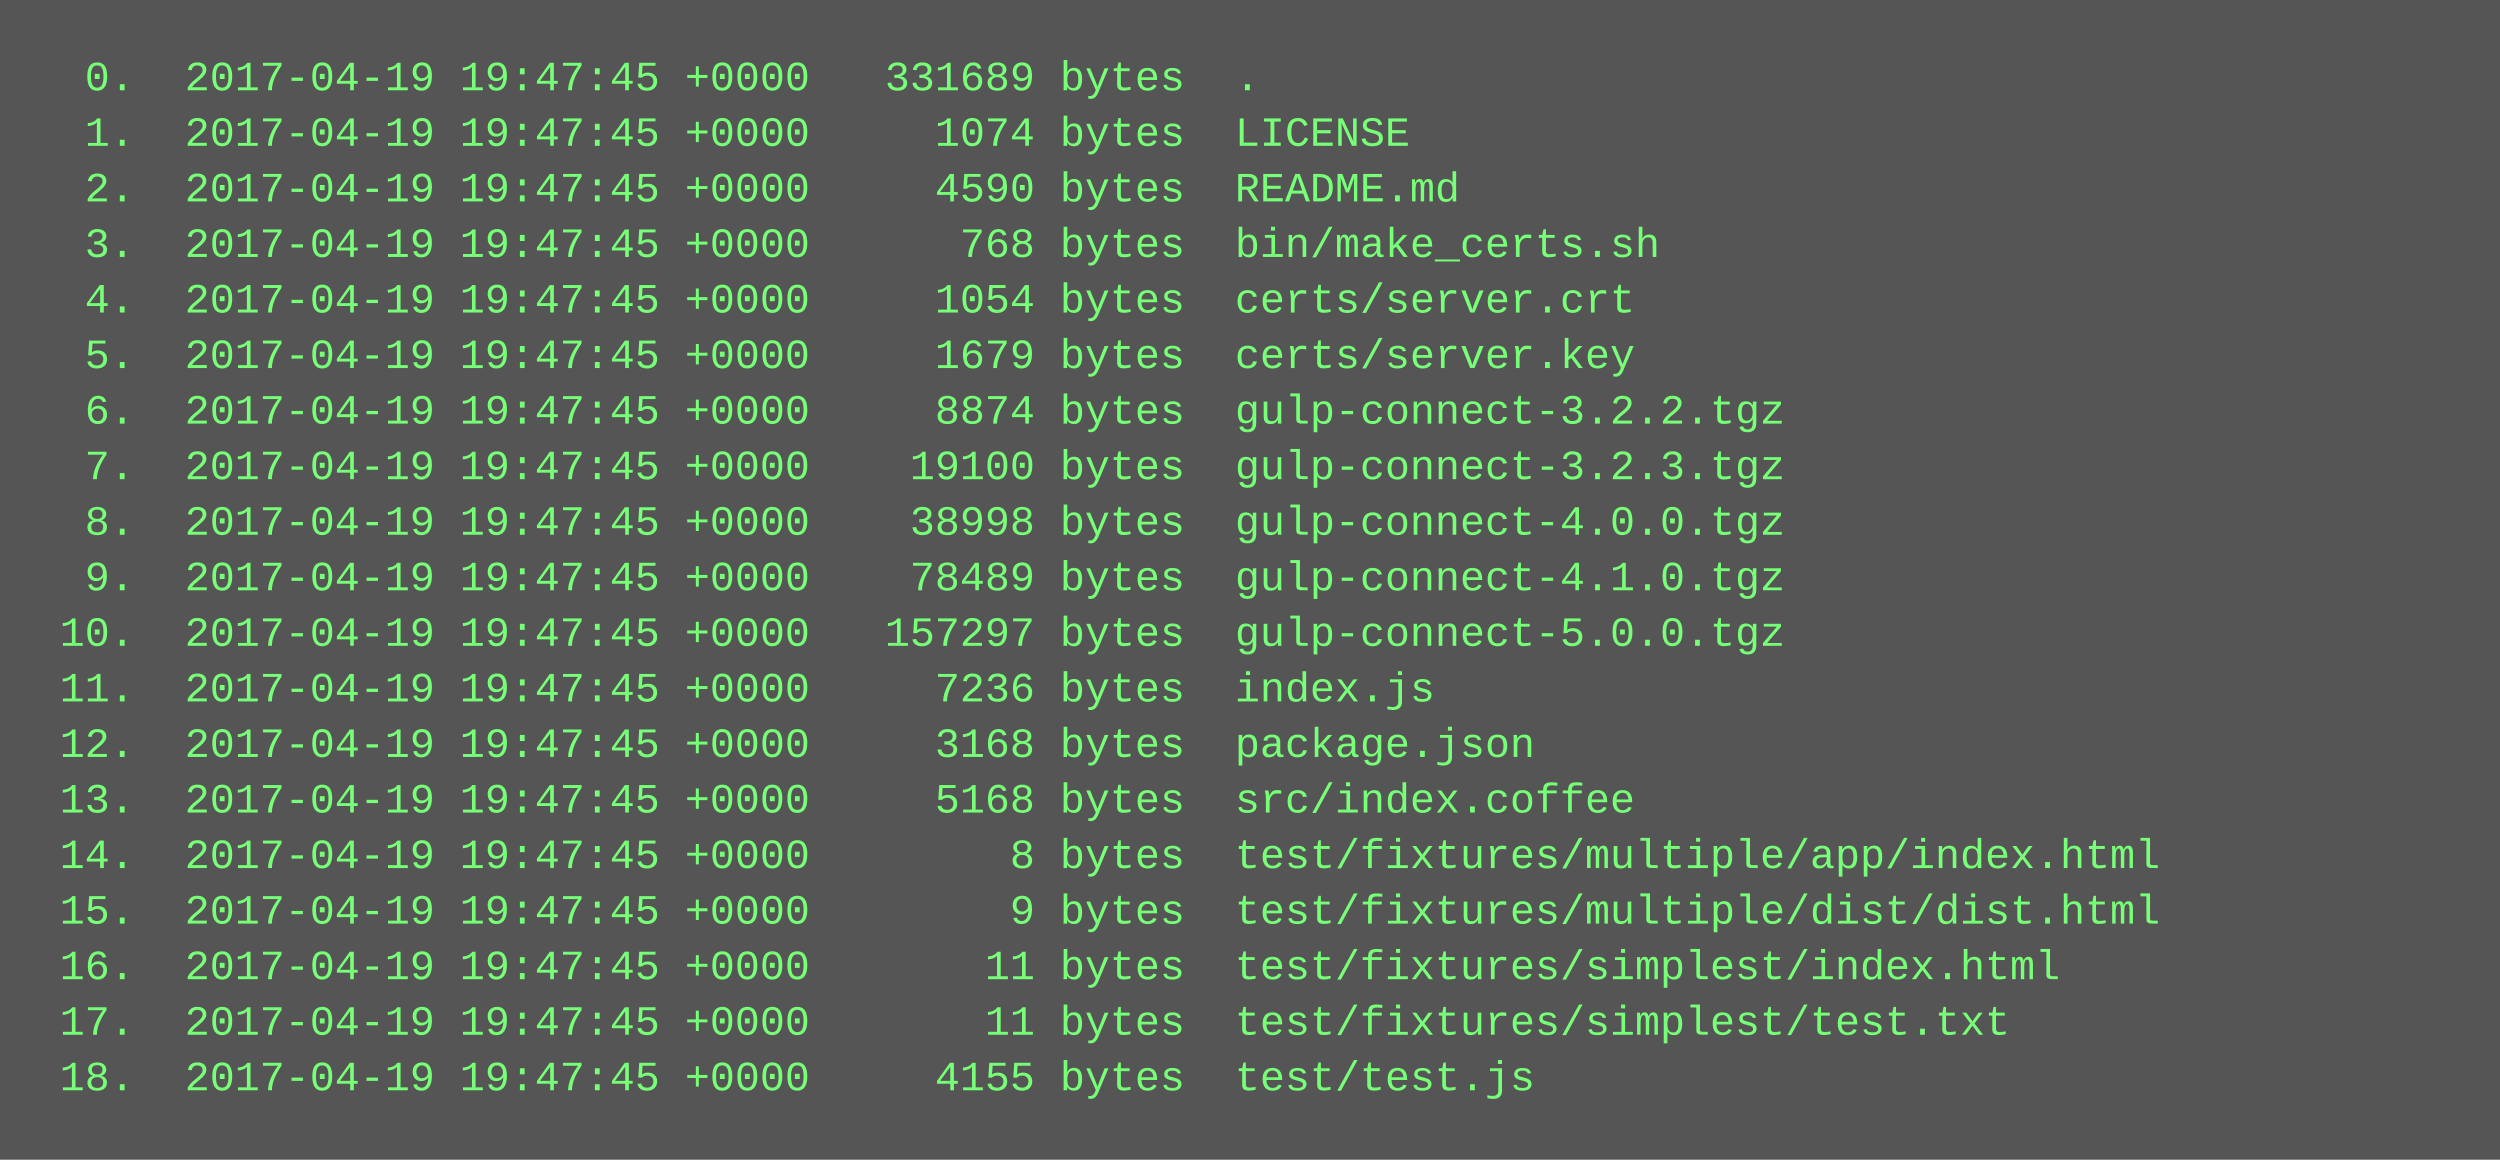
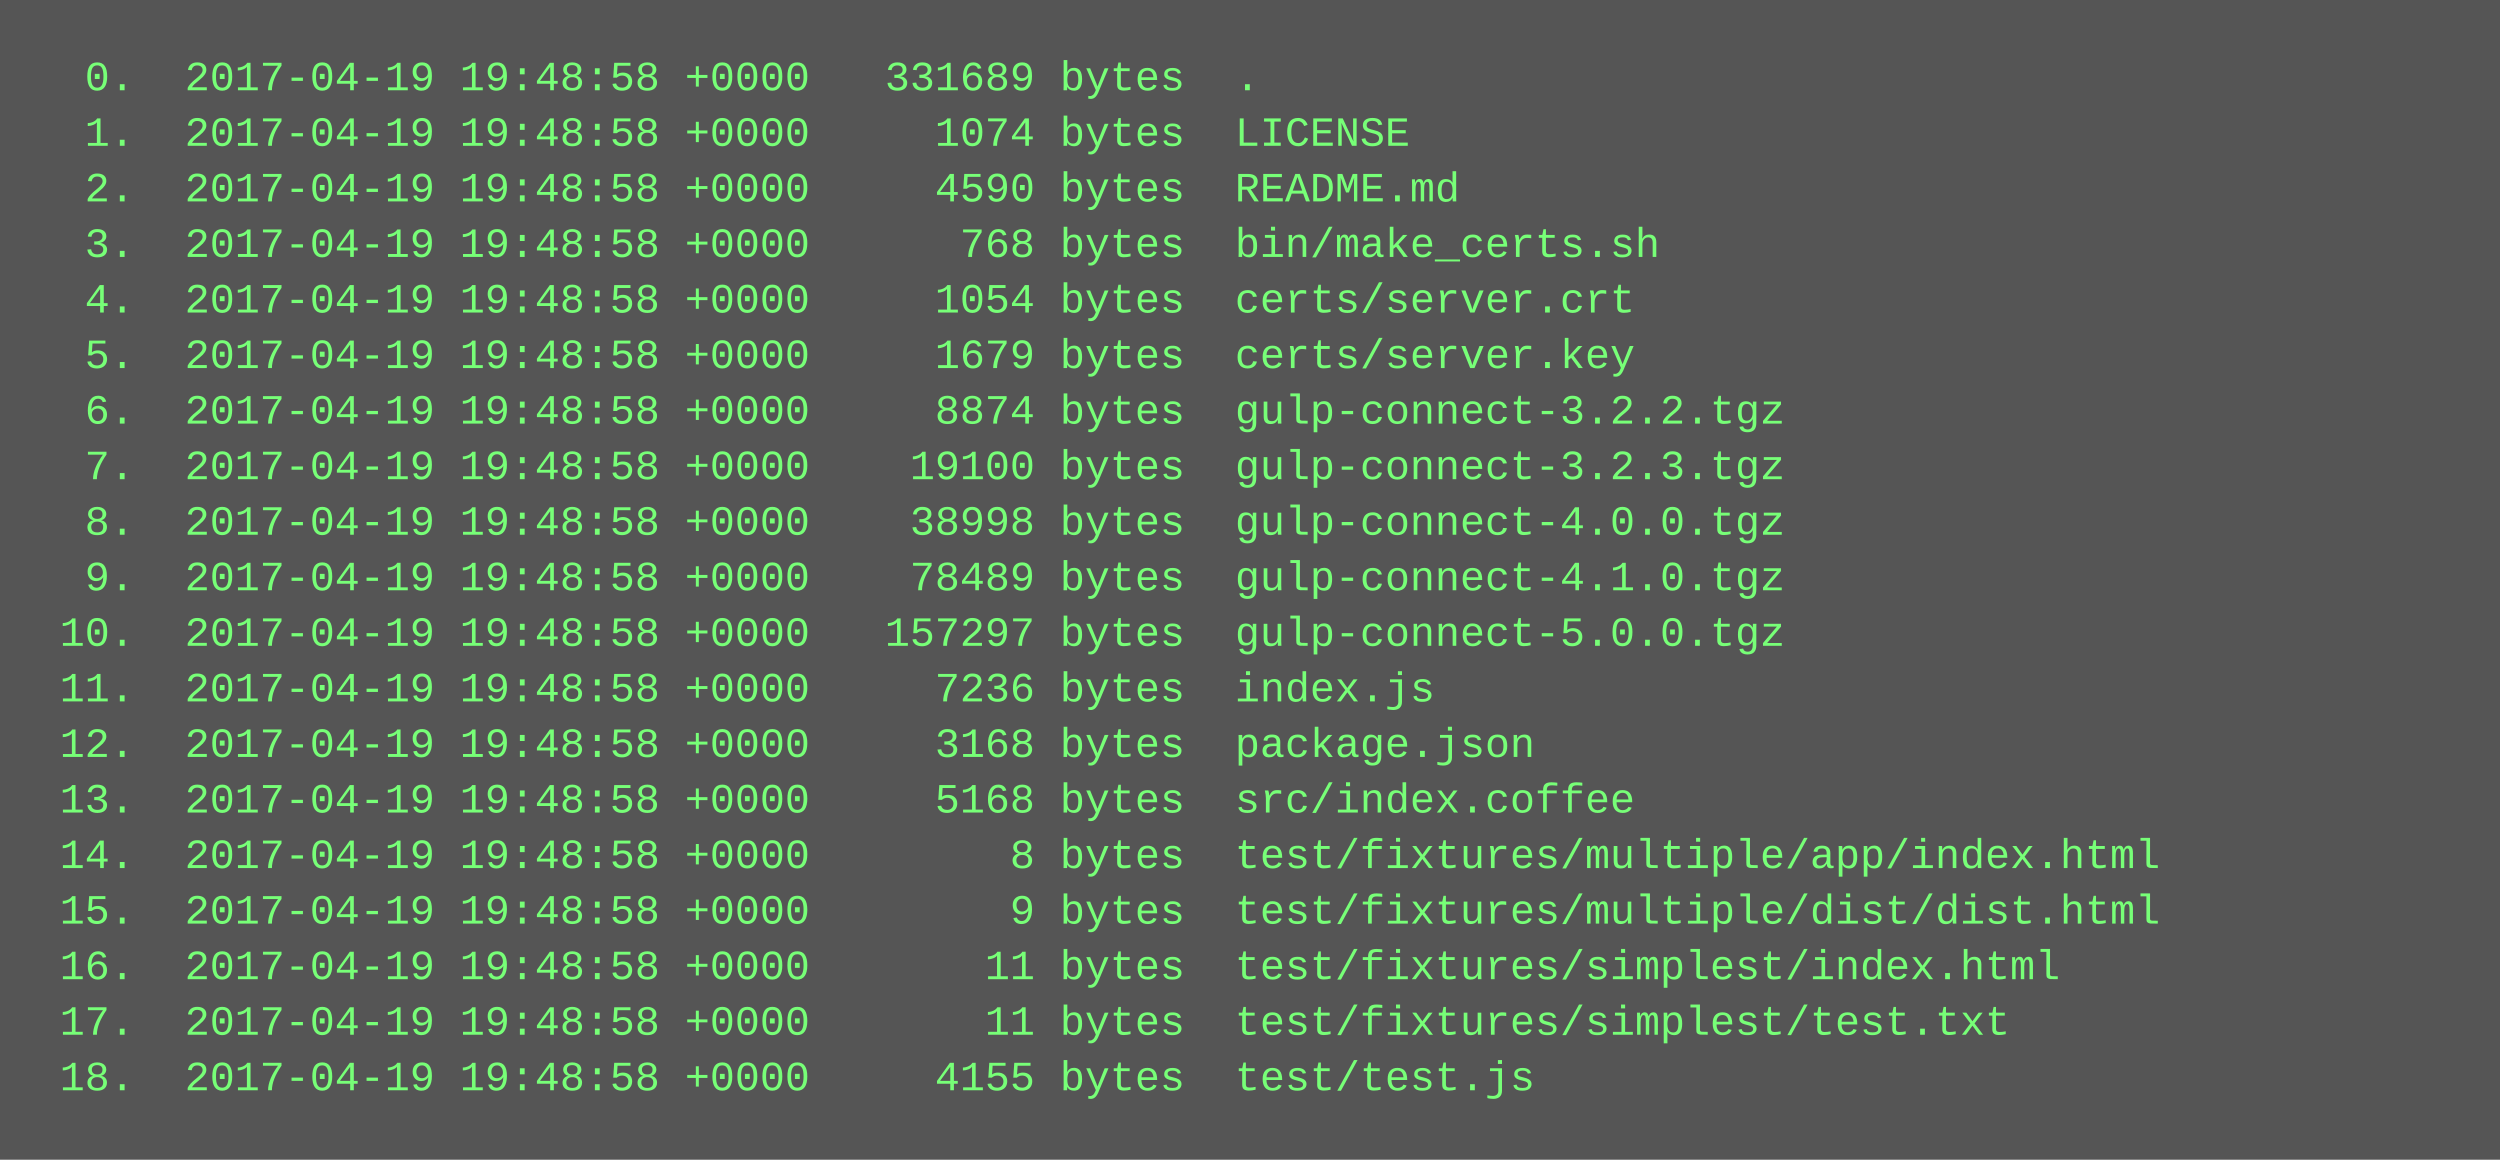
<svg xmlns="http://www.w3.org/2000/svg" height="334" width="720">
  <rect height="334" fill="#555" width="720" />
  <text fill="#7f7" font-family="Courier New" font-size="12" xml:space="preserve">
-     <tspan x="10" y="26">  0.  2017-04-19 19:47:45 +0000   331689 bytes  .</tspan>
-     <tspan x="10" y="42">  1.  2017-04-19 19:47:45 +0000     1074 bytes  LICENSE</tspan>
-     <tspan x="10" y="58">  2.  2017-04-19 19:47:45 +0000     4590 bytes  README.md</tspan>
-     <tspan x="10" y="74">  3.  2017-04-19 19:47:45 +0000      768 bytes  bin/make_certs.sh</tspan>
-     <tspan x="10" y="90">  4.  2017-04-19 19:47:45 +0000     1054 bytes  certs/server.crt</tspan>
-     <tspan x="10" y="106">  5.  2017-04-19 19:47:45 +0000     1679 bytes  certs/server.key</tspan>
-     <tspan x="10" y="122">  6.  2017-04-19 19:47:45 +0000     8874 bytes  gulp-connect-3.2.2.tgz</tspan>
-     <tspan x="10" y="138">  7.  2017-04-19 19:47:45 +0000    19100 bytes  gulp-connect-3.2.3.tgz</tspan>
-     <tspan x="10" y="154">  8.  2017-04-19 19:47:45 +0000    38998 bytes  gulp-connect-4.0.0.tgz</tspan>
-     <tspan x="10" y="170">  9.  2017-04-19 19:47:45 +0000    78489 bytes  gulp-connect-4.1.0.tgz</tspan>
-     <tspan x="10" y="186"> 10.  2017-04-19 19:47:45 +0000   157297 bytes  gulp-connect-5.0.0.tgz</tspan>
-     <tspan x="10" y="202"> 11.  2017-04-19 19:47:45 +0000     7236 bytes  index.js</tspan>
-     <tspan x="10" y="218"> 12.  2017-04-19 19:47:45 +0000     3168 bytes  package.json</tspan>
-     <tspan x="10" y="234"> 13.  2017-04-19 19:47:45 +0000     5168 bytes  src/index.coffee</tspan>
-     <tspan x="10" y="250"> 14.  2017-04-19 19:47:45 +0000        8 bytes  test/fixtures/multiple/app/index.html</tspan>
-     <tspan x="10" y="266"> 15.  2017-04-19 19:47:45 +0000        9 bytes  test/fixtures/multiple/dist/dist.html</tspan>
-     <tspan x="10" y="282"> 16.  2017-04-19 19:47:45 +0000       11 bytes  test/fixtures/simplest/index.html</tspan>
-     <tspan x="10" y="298"> 17.  2017-04-19 19:47:45 +0000       11 bytes  test/fixtures/simplest/test.txt</tspan>
-     <tspan x="10" y="314"> 18.  2017-04-19 19:47:45 +0000     4155 bytes  test/test.js</tspan>
+     <tspan x="10" y="26">  0.  2017-04-19 19:48:58 +0000   331689 bytes  .</tspan>
+     <tspan x="10" y="42">  1.  2017-04-19 19:48:58 +0000     1074 bytes  LICENSE</tspan>
+     <tspan x="10" y="58">  2.  2017-04-19 19:48:58 +0000     4590 bytes  README.md</tspan>
+     <tspan x="10" y="74">  3.  2017-04-19 19:48:58 +0000      768 bytes  bin/make_certs.sh</tspan>
+     <tspan x="10" y="90">  4.  2017-04-19 19:48:58 +0000     1054 bytes  certs/server.crt</tspan>
+     <tspan x="10" y="106">  5.  2017-04-19 19:48:58 +0000     1679 bytes  certs/server.key</tspan>
+     <tspan x="10" y="122">  6.  2017-04-19 19:48:58 +0000     8874 bytes  gulp-connect-3.2.2.tgz</tspan>
+     <tspan x="10" y="138">  7.  2017-04-19 19:48:58 +0000    19100 bytes  gulp-connect-3.2.3.tgz</tspan>
+     <tspan x="10" y="154">  8.  2017-04-19 19:48:58 +0000    38998 bytes  gulp-connect-4.0.0.tgz</tspan>
+     <tspan x="10" y="170">  9.  2017-04-19 19:48:58 +0000    78489 bytes  gulp-connect-4.1.0.tgz</tspan>
+     <tspan x="10" y="186"> 10.  2017-04-19 19:48:58 +0000   157297 bytes  gulp-connect-5.0.0.tgz</tspan>
+     <tspan x="10" y="202"> 11.  2017-04-19 19:48:58 +0000     7236 bytes  index.js</tspan>
+     <tspan x="10" y="218"> 12.  2017-04-19 19:48:58 +0000     3168 bytes  package.json</tspan>
+     <tspan x="10" y="234"> 13.  2017-04-19 19:48:58 +0000     5168 bytes  src/index.coffee</tspan>
+     <tspan x="10" y="250"> 14.  2017-04-19 19:48:58 +0000        8 bytes  test/fixtures/multiple/app/index.html</tspan>
+     <tspan x="10" y="266"> 15.  2017-04-19 19:48:58 +0000        9 bytes  test/fixtures/multiple/dist/dist.html</tspan>
+     <tspan x="10" y="282"> 16.  2017-04-19 19:48:58 +0000       11 bytes  test/fixtures/simplest/index.html</tspan>
+     <tspan x="10" y="298"> 17.  2017-04-19 19:48:58 +0000       11 bytes  test/fixtures/simplest/test.txt</tspan>
+     <tspan x="10" y="314"> 18.  2017-04-19 19:48:58 +0000     4155 bytes  test/test.js</tspan>
  </text>
</svg>
